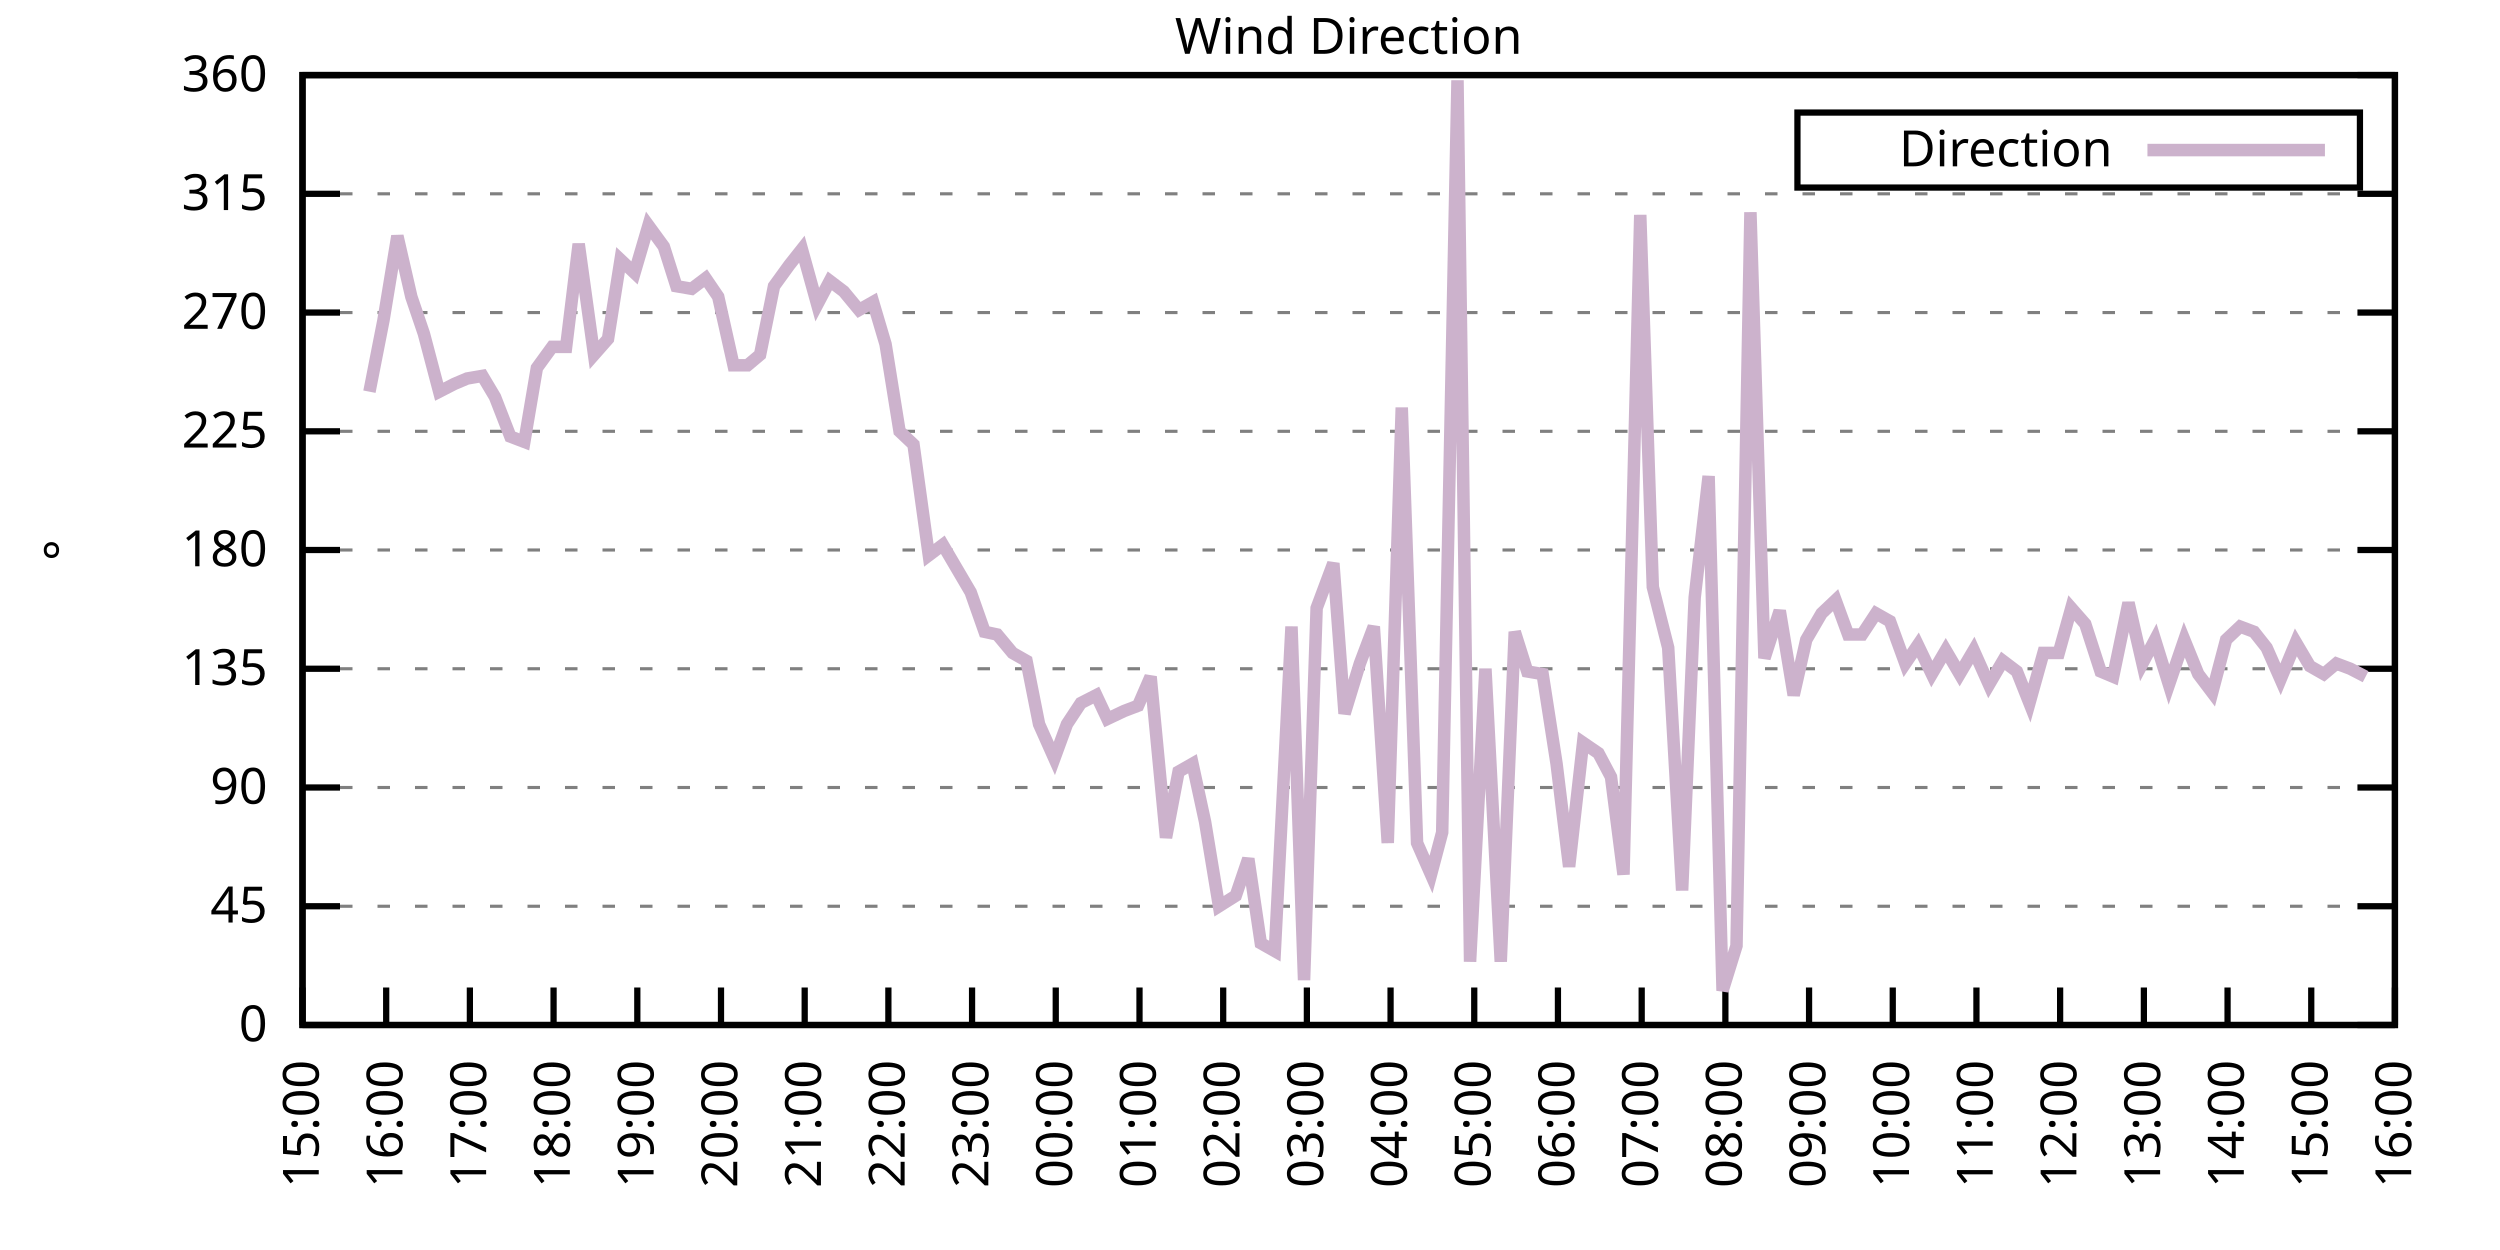
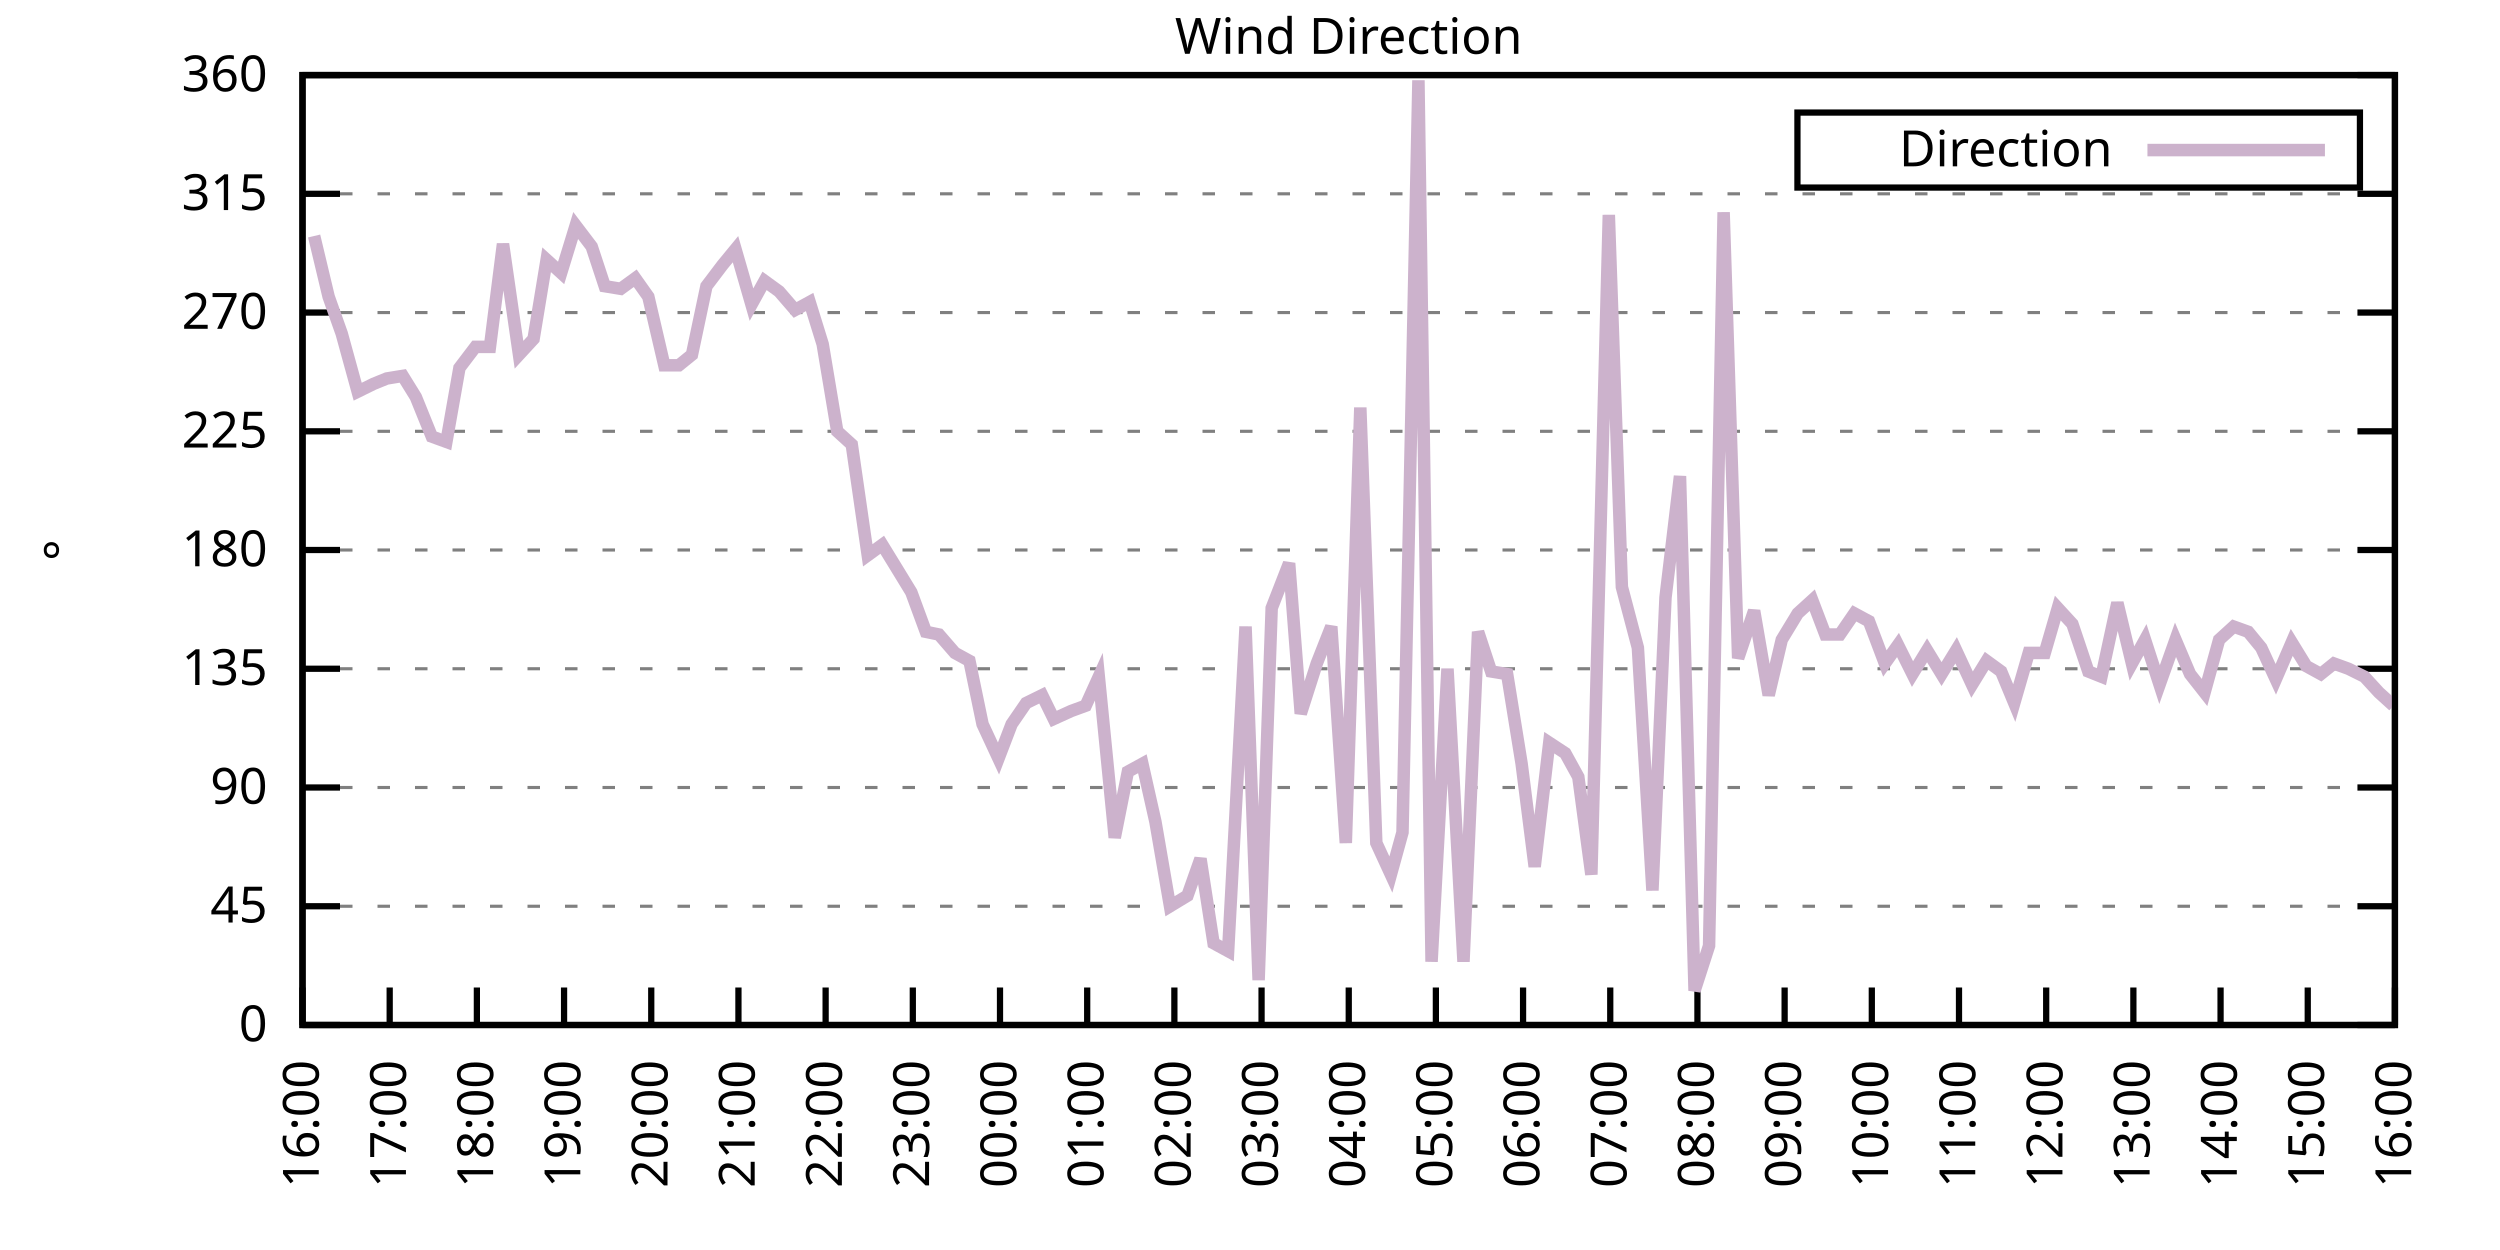
<svg xmlns="http://www.w3.org/2000/svg" xmlns:xlink="http://www.w3.org/1999/xlink" width="400" height="200" viewBox="0 0 400 200">
  <g id="gnuplot_canvas">
    <rect x="0" y="0" width="400" height="200" fill="none" />
    <defs>
      <circle id="gpDot" r="0.5" stroke-width="0.5" stroke="currentColor" />
      <path id="gpPt0" stroke-width="0.333" stroke="currentColor" d="M-1,0 h2 M0,-1 v2" />
      <path id="gpPt1" stroke-width="0.333" stroke="currentColor" d="M-1,-1 L1,1 M1,-1 L-1,1" />
      <path id="gpPt2" stroke-width="0.333" stroke="currentColor" d="M-1,0 L1,0 M0,-1 L0,1 M-1,-1 L1,1 M-1,1 L1,-1" />
      <rect id="gpPt3" stroke-width="0.333" stroke="currentColor" x="-1" y="-1" width="2" height="2" />
      <rect id="gpPt4" stroke-width="0.333" stroke="currentColor" fill="currentColor" x="-1" y="-1" width="2" height="2" />
      <circle id="gpPt5" stroke-width="0.333" stroke="currentColor" cx="0" cy="0" r="1" />
      <use xlink:href="#gpPt5" id="gpPt6" fill="currentColor" stroke="none" />
      <path id="gpPt7" stroke-width="0.333" stroke="currentColor" d="M0,-1.33 L-1.33,0.67 L1.33,0.67 z" />
      <use xlink:href="#gpPt7" id="gpPt8" fill="currentColor" stroke="none" />
      <use xlink:href="#gpPt7" id="gpPt9" stroke="currentColor" transform="rotate(180)" />
      <use xlink:href="#gpPt9" id="gpPt10" fill="currentColor" stroke="none" />
      <use xlink:href="#gpPt3" id="gpPt11" stroke="currentColor" transform="rotate(45)" />
      <use xlink:href="#gpPt11" id="gpPt12" fill="currentColor" stroke="none" />
      <path id="gpPt13" stroke-width="0.333" stroke="currentColor" d="M0,1.330 L1.265,0.411 L0.782,-1.067 L-0.782,-1.076 L-1.265,0.411 z" />
      <use xlink:href="#gpPt13" id="gpPt14" fill="currentColor" stroke="none" />
      <filter id="textbox" filterUnits="objectBoundingBox" x="0" y="0" height="1" width="1">
        <feFlood flood-color="white" flood-opacity="1" result="bgnd" />
        <feComposite in="SourceGraphic" in2="bgnd" operator="atop" />
      </filter>
      <filter id="greybox" filterUnits="objectBoundingBox" x="0" y="0" height="1" width="1">
        <feFlood flood-color="lightgrey" flood-opacity="1" result="grey" />
        <feComposite in="SourceGraphic" in2="grey" operator="atop" />
      </filter>
    </defs>
    <g fill="none" color="white" stroke="currentColor" stroke-width="1.00" stroke-linecap="butt" stroke-linejoin="miter">
</g>
    <g fill="none" color="black" stroke="currentColor" stroke-width="1.00" stroke-linecap="butt" stroke-linejoin="miter">
      <g stroke="none" shape-rendering="crispEdges">
        <polygon fill="rgb(255, 255, 255)" points="48.40,164.00 383.18,164.00 383.18,12.02 48.40,12.02 " />
      </g>
    </g>
    <g fill="none" color="black" stroke="currentColor" stroke-width="1.00" stroke-linecap="butt" stroke-linejoin="miter">
</g>
    <g fill="none" color="black" stroke="black" stroke-width="0.50" stroke-linecap="butt" stroke-linejoin="miter">
</g>
    <g fill="none" color="gray" stroke="currentColor" stroke-width="0.50" stroke-linecap="butt" stroke-linejoin="miter">
      <path stroke="gray" stroke-dasharray="2,4" class="gridline" d="M48.40,164.00 L383.19,164.00  " />
    </g>
    <g fill="none" color="gray" stroke="gray" stroke-width="1.00" stroke-linecap="butt" stroke-linejoin="miter">
</g>
    <g fill="none" color="black" stroke="currentColor" stroke-width="1.00" stroke-linecap="butt" stroke-linejoin="miter">
      <path stroke="black" d="M48.40,164.00 L54.40,164.00 M383.19,164.00 L377.19,164.00  " />
      <g transform="translate(42.80,166.60)" stroke="none" fill="black" font-family="Sans" font-size="8.00" text-anchor="end">
        <text>
          <tspan font-family="Sans"> 0</tspan>
        </text>
      </g>
    </g>
    <g fill="none" color="black" stroke="currentColor" stroke-width="1.00" stroke-linecap="butt" stroke-linejoin="miter">
</g>
    <g fill="none" color="black" stroke="black" stroke-width="0.50" stroke-linecap="butt" stroke-linejoin="miter">
</g>
    <g fill="none" color="gray" stroke="currentColor" stroke-width="0.50" stroke-linecap="butt" stroke-linejoin="miter">
      <path stroke="gray" stroke-dasharray="2,4" class="gridline" d="M48.40,145.00 L383.19,145.00  " />
    </g>
    <g fill="none" color="gray" stroke="gray" stroke-width="1.00" stroke-linecap="butt" stroke-linejoin="miter">
</g>
    <g fill="none" color="black" stroke="currentColor" stroke-width="1.00" stroke-linecap="butt" stroke-linejoin="miter">
      <path stroke="black" d="M48.40,145.00 L54.40,145.00 M383.19,145.00 L377.19,145.00  " />
      <g transform="translate(42.80,147.60)" stroke="none" fill="black" font-family="Sans" font-size="8.00" text-anchor="end">
        <text>
          <tspan font-family="Sans"> 45</tspan>
        </text>
      </g>
    </g>
    <g fill="none" color="black" stroke="currentColor" stroke-width="1.00" stroke-linecap="butt" stroke-linejoin="miter">
</g>
    <g fill="none" color="black" stroke="black" stroke-width="0.50" stroke-linecap="butt" stroke-linejoin="miter">
</g>
    <g fill="none" color="gray" stroke="currentColor" stroke-width="0.50" stroke-linecap="butt" stroke-linejoin="miter">
      <path stroke="gray" stroke-dasharray="2,4" class="gridline" d="M48.40,126.00 L383.19,126.00  " />
    </g>
    <g fill="none" color="gray" stroke="gray" stroke-width="1.00" stroke-linecap="butt" stroke-linejoin="miter">
</g>
    <g fill="none" color="black" stroke="currentColor" stroke-width="1.00" stroke-linecap="butt" stroke-linejoin="miter">
      <path stroke="black" d="M48.40,126.00 L54.40,126.00 M383.19,126.00 L377.19,126.00  " />
      <g transform="translate(42.80,128.60)" stroke="none" fill="black" font-family="Sans" font-size="8.00" text-anchor="end">
        <text>
          <tspan font-family="Sans"> 90</tspan>
        </text>
      </g>
    </g>
    <g fill="none" color="black" stroke="currentColor" stroke-width="1.00" stroke-linecap="butt" stroke-linejoin="miter">
</g>
    <g fill="none" color="black" stroke="black" stroke-width="0.50" stroke-linecap="butt" stroke-linejoin="miter">
</g>
    <g fill="none" color="gray" stroke="currentColor" stroke-width="0.50" stroke-linecap="butt" stroke-linejoin="miter">
      <path stroke="gray" stroke-dasharray="2,4" class="gridline" d="M48.40,107.00 L383.19,107.00  " />
    </g>
    <g fill="none" color="gray" stroke="gray" stroke-width="1.00" stroke-linecap="butt" stroke-linejoin="miter">
</g>
    <g fill="none" color="black" stroke="currentColor" stroke-width="1.00" stroke-linecap="butt" stroke-linejoin="miter">
      <path stroke="black" d="M48.40,107.00 L54.40,107.00 M383.19,107.00 L377.19,107.00  " />
      <g transform="translate(42.80,109.60)" stroke="none" fill="black" font-family="Sans" font-size="8.00" text-anchor="end">
        <text>
          <tspan font-family="Sans"> 135</tspan>
        </text>
      </g>
    </g>
    <g fill="none" color="black" stroke="currentColor" stroke-width="1.00" stroke-linecap="butt" stroke-linejoin="miter">
</g>
    <g fill="none" color="black" stroke="black" stroke-width="0.50" stroke-linecap="butt" stroke-linejoin="miter">
</g>
    <g fill="none" color="gray" stroke="currentColor" stroke-width="0.50" stroke-linecap="butt" stroke-linejoin="miter">
      <path stroke="gray" stroke-dasharray="2,4" class="gridline" d="M48.40,88.00 L383.19,88.00  " />
    </g>
    <g fill="none" color="gray" stroke="gray" stroke-width="1.00" stroke-linecap="butt" stroke-linejoin="miter">
</g>
    <g fill="none" color="black" stroke="currentColor" stroke-width="1.00" stroke-linecap="butt" stroke-linejoin="miter">
      <path stroke="black" d="M48.40,88.00 L54.40,88.00 M383.19,88.00 L377.19,88.00  " />
      <g transform="translate(42.80,90.60)" stroke="none" fill="black" font-family="Sans" font-size="8.00" text-anchor="end">
        <text>
          <tspan font-family="Sans"> 180</tspan>
        </text>
      </g>
    </g>
    <g fill="none" color="black" stroke="currentColor" stroke-width="1.00" stroke-linecap="butt" stroke-linejoin="miter">
</g>
    <g fill="none" color="black" stroke="black" stroke-width="0.50" stroke-linecap="butt" stroke-linejoin="miter">
</g>
    <g fill="none" color="gray" stroke="currentColor" stroke-width="0.50" stroke-linecap="butt" stroke-linejoin="miter">
      <path stroke="gray" stroke-dasharray="2,4" class="gridline" d="M48.40,69.01 L383.19,69.01  " />
    </g>
    <g fill="none" color="gray" stroke="gray" stroke-width="1.00" stroke-linecap="butt" stroke-linejoin="miter">
</g>
    <g fill="none" color="black" stroke="currentColor" stroke-width="1.00" stroke-linecap="butt" stroke-linejoin="miter">
      <path stroke="black" d="M48.40,69.01 L54.40,69.01 M383.19,69.01 L377.19,69.01  " />
      <g transform="translate(42.80,71.61)" stroke="none" fill="black" font-family="Sans" font-size="8.00" text-anchor="end">
        <text>
          <tspan font-family="Sans"> 225</tspan>
        </text>
      </g>
    </g>
    <g fill="none" color="black" stroke="currentColor" stroke-width="1.00" stroke-linecap="butt" stroke-linejoin="miter">
</g>
    <g fill="none" color="black" stroke="black" stroke-width="0.50" stroke-linecap="butt" stroke-linejoin="miter">
</g>
    <g fill="none" color="gray" stroke="currentColor" stroke-width="0.50" stroke-linecap="butt" stroke-linejoin="miter">
      <path stroke="gray" stroke-dasharray="2,4" class="gridline" d="M48.40,50.01 L383.19,50.01  " />
    </g>
    <g fill="none" color="gray" stroke="gray" stroke-width="1.00" stroke-linecap="butt" stroke-linejoin="miter">
</g>
    <g fill="none" color="black" stroke="currentColor" stroke-width="1.00" stroke-linecap="butt" stroke-linejoin="miter">
      <path stroke="black" d="M48.40,50.01 L54.40,50.01 M383.19,50.01 L377.19,50.01  " />
      <g transform="translate(42.80,52.61)" stroke="none" fill="black" font-family="Sans" font-size="8.00" text-anchor="end">
        <text>
          <tspan font-family="Sans"> 270</tspan>
        </text>
      </g>
    </g>
    <g fill="none" color="black" stroke="currentColor" stroke-width="1.00" stroke-linecap="butt" stroke-linejoin="miter">
</g>
    <g fill="none" color="black" stroke="black" stroke-width="0.50" stroke-linecap="butt" stroke-linejoin="miter">
</g>
    <g fill="none" color="gray" stroke="currentColor" stroke-width="0.50" stroke-linecap="butt" stroke-linejoin="miter">
      <path stroke="gray" stroke-dasharray="2,4" class="gridline" d="M48.40,31.01 L383.19,31.01  " />
    </g>
    <g fill="none" color="gray" stroke="gray" stroke-width="1.00" stroke-linecap="butt" stroke-linejoin="miter">
</g>
    <g fill="none" color="black" stroke="currentColor" stroke-width="1.00" stroke-linecap="butt" stroke-linejoin="miter">
      <path stroke="black" d="M48.40,31.01 L54.40,31.01 M383.19,31.01 L377.19,31.01  " />
      <g transform="translate(42.80,33.61)" stroke="none" fill="black" font-family="Sans" font-size="8.00" text-anchor="end">
        <text>
          <tspan font-family="Sans"> 315</tspan>
        </text>
      </g>
    </g>
    <g fill="none" color="black" stroke="currentColor" stroke-width="1.00" stroke-linecap="butt" stroke-linejoin="miter">
</g>
    <g fill="none" color="black" stroke="black" stroke-width="0.50" stroke-linecap="butt" stroke-linejoin="miter">
</g>
    <g fill="none" color="gray" stroke="currentColor" stroke-width="0.50" stroke-linecap="butt" stroke-linejoin="miter">
      <path stroke="gray" stroke-dasharray="2,4" class="gridline" d="M48.40,12.01 L383.19,12.01  " />
    </g>
    <g fill="none" color="gray" stroke="gray" stroke-width="1.00" stroke-linecap="butt" stroke-linejoin="miter">
</g>
    <g fill="none" color="black" stroke="currentColor" stroke-width="1.00" stroke-linecap="butt" stroke-linejoin="miter">
      <path stroke="black" d="M48.40,12.01 L54.40,12.01 M383.19,12.01 L377.19,12.01  " />
      <g transform="translate(42.80,14.61)" stroke="none" fill="black" font-family="Sans" font-size="8.00" text-anchor="end">
        <text>
          <tspan font-family="Sans"> 360</tspan>
        </text>
      </g>
    </g>
    <g fill="none" color="black" stroke="currentColor" stroke-width="1.00" stroke-linecap="butt" stroke-linejoin="miter">
      <path stroke="black" d="M48.40,164.00 L48.40,158.00  " />
      <g transform="translate(51.00,169.60) rotate(270.00)" stroke="none" fill="black" font-family="Sans" font-size="8.00" text-anchor="end">
        <text>
-           <tspan font-family="Sans">15:00</tspan>
-         </text>
-       </g>
-     </g>
-     <g fill="none" color="black" stroke="currentColor" stroke-width="1.00" stroke-linecap="butt" stroke-linejoin="miter">
-       <path stroke="black" d="M61.79,164.00 L61.79,158.00  " />
-       <g transform="translate(64.39,169.60) rotate(270.00)" stroke="none" fill="black" font-family="Sans" font-size="8.00" text-anchor="end">
-         <text>
          <tspan font-family="Sans">16:00</tspan>
        </text>
      </g>
    </g>
    <g fill="none" color="black" stroke="currentColor" stroke-width="1.00" stroke-linecap="butt" stroke-linejoin="miter">
-       <path stroke="black" d="M75.18,164.00 L75.18,158.00  " />
-       <g transform="translate(77.78,169.60) rotate(270.00)" stroke="none" fill="black" font-family="Sans" font-size="8.00" text-anchor="end">
+       <path stroke="black" d="M62.35,164.00 L62.35,158.00  " />
+       <g transform="translate(64.95,169.60) rotate(270.00)" stroke="none" fill="black" font-family="Sans" font-size="8.00" text-anchor="end">
        <text>
          <tspan font-family="Sans">17:00</tspan>
        </text>
      </g>
    </g>
    <g fill="none" color="black" stroke="currentColor" stroke-width="1.00" stroke-linecap="butt" stroke-linejoin="miter">
-       <path stroke="black" d="M88.57,164.00 L88.57,158.00  " />
-       <g transform="translate(91.17,169.60) rotate(270.00)" stroke="none" fill="black" font-family="Sans" font-size="8.00" text-anchor="end">
+       <path stroke="black" d="M76.30,164.00 L76.30,158.00  " />
+       <g transform="translate(78.90,169.60) rotate(270.00)" stroke="none" fill="black" font-family="Sans" font-size="8.00" text-anchor="end">
        <text>
          <tspan font-family="Sans">18:00</tspan>
        </text>
      </g>
    </g>
    <g fill="none" color="black" stroke="currentColor" stroke-width="1.00" stroke-linecap="butt" stroke-linejoin="miter">
-       <path stroke="black" d="M101.97,164.00 L101.97,158.00  " />
-       <g transform="translate(104.57,169.60) rotate(270.00)" stroke="none" fill="black" font-family="Sans" font-size="8.00" text-anchor="end">
+       <path stroke="black" d="M90.25,164.00 L90.25,158.00  " />
+       <g transform="translate(92.85,169.60) rotate(270.00)" stroke="none" fill="black" font-family="Sans" font-size="8.00" text-anchor="end">
        <text>
          <tspan font-family="Sans">19:00</tspan>
        </text>
      </g>
    </g>
    <g fill="none" color="black" stroke="currentColor" stroke-width="1.00" stroke-linecap="butt" stroke-linejoin="miter">
-       <path stroke="black" d="M115.36,164.00 L115.36,158.00  " />
-       <g transform="translate(117.96,169.60) rotate(270.00)" stroke="none" fill="black" font-family="Sans" font-size="8.00" text-anchor="end">
+       <path stroke="black" d="M104.20,164.00 L104.20,158.00  " />
+       <g transform="translate(106.80,169.60) rotate(270.00)" stroke="none" fill="black" font-family="Sans" font-size="8.00" text-anchor="end">
        <text>
          <tspan font-family="Sans">20:00</tspan>
        </text>
      </g>
    </g>
    <g fill="none" color="black" stroke="currentColor" stroke-width="1.00" stroke-linecap="butt" stroke-linejoin="miter">
-       <path stroke="black" d="M128.75,164.00 L128.75,158.00  " />
-       <g transform="translate(131.35,169.60) rotate(270.00)" stroke="none" fill="black" font-family="Sans" font-size="8.00" text-anchor="end">
+       <path stroke="black" d="M118.15,164.00 L118.15,158.00  " />
+       <g transform="translate(120.75,169.60) rotate(270.00)" stroke="none" fill="black" font-family="Sans" font-size="8.00" text-anchor="end">
        <text>
          <tspan font-family="Sans">21:00</tspan>
        </text>
      </g>
    </g>
    <g fill="none" color="black" stroke="currentColor" stroke-width="1.00" stroke-linecap="butt" stroke-linejoin="miter">
-       <path stroke="black" d="M142.14,164.00 L142.14,158.00  " />
-       <g transform="translate(144.74,169.60) rotate(270.00)" stroke="none" fill="black" font-family="Sans" font-size="8.00" text-anchor="end">
+       <path stroke="black" d="M132.10,164.00 L132.10,158.00  " />
+       <g transform="translate(134.70,169.60) rotate(270.00)" stroke="none" fill="black" font-family="Sans" font-size="8.00" text-anchor="end">
        <text>
          <tspan font-family="Sans">22:00</tspan>
        </text>
      </g>
    </g>
    <g fill="none" color="black" stroke="currentColor" stroke-width="1.00" stroke-linecap="butt" stroke-linejoin="miter">
-       <path stroke="black" d="M155.53,164.00 L155.53,158.00  " />
-       <g transform="translate(158.13,169.60) rotate(270.00)" stroke="none" fill="black" font-family="Sans" font-size="8.00" text-anchor="end">
+       <path stroke="black" d="M146.05,164.00 L146.05,158.00  " />
+       <g transform="translate(148.65,169.60) rotate(270.00)" stroke="none" fill="black" font-family="Sans" font-size="8.00" text-anchor="end">
        <text>
          <tspan font-family="Sans">23:00</tspan>
        </text>
      </g>
    </g>
    <g fill="none" color="black" stroke="currentColor" stroke-width="1.00" stroke-linecap="butt" stroke-linejoin="miter">
-       <path stroke="black" d="M168.92,164.00 L168.92,158.00  " />
-       <g transform="translate(171.52,169.60) rotate(270.00)" stroke="none" fill="black" font-family="Sans" font-size="8.00" text-anchor="end">
+       <path stroke="black" d="M160.00,164.00 L160.00,158.00  " />
+       <g transform="translate(162.60,169.60) rotate(270.00)" stroke="none" fill="black" font-family="Sans" font-size="8.00" text-anchor="end">
        <text>
          <tspan font-family="Sans">00:00</tspan>
        </text>
      </g>
    </g>
    <g fill="none" color="black" stroke="currentColor" stroke-width="1.00" stroke-linecap="butt" stroke-linejoin="miter">
-       <path stroke="black" d="M182.32,164.00 L182.32,158.00  " />
-       <g transform="translate(184.92,169.60) rotate(270.00)" stroke="none" fill="black" font-family="Sans" font-size="8.00" text-anchor="end">
+       <path stroke="black" d="M173.95,164.00 L173.95,158.00  " />
+       <g transform="translate(176.55,169.60) rotate(270.00)" stroke="none" fill="black" font-family="Sans" font-size="8.00" text-anchor="end">
        <text>
          <tspan font-family="Sans">01:00</tspan>
        </text>
      </g>
    </g>
    <g fill="none" color="black" stroke="currentColor" stroke-width="1.00" stroke-linecap="butt" stroke-linejoin="miter">
-       <path stroke="black" d="M195.71,164.00 L195.71,158.00  " />
-       <g transform="translate(198.31,169.60) rotate(270.00)" stroke="none" fill="black" font-family="Sans" font-size="8.00" text-anchor="end">
+       <path stroke="black" d="M187.90,164.00 L187.90,158.00  " />
+       <g transform="translate(190.50,169.60) rotate(270.00)" stroke="none" fill="black" font-family="Sans" font-size="8.00" text-anchor="end">
        <text>
          <tspan font-family="Sans">02:00</tspan>
        </text>
      </g>
    </g>
    <g fill="none" color="black" stroke="currentColor" stroke-width="1.00" stroke-linecap="butt" stroke-linejoin="miter">
-       <path stroke="black" d="M209.10,164.00 L209.10,158.00  " />
-       <g transform="translate(211.70,169.60) rotate(270.00)" stroke="none" fill="black" font-family="Sans" font-size="8.00" text-anchor="end">
+       <path stroke="black" d="M201.85,164.00 L201.85,158.00  " />
+       <g transform="translate(204.45,169.60) rotate(270.00)" stroke="none" fill="black" font-family="Sans" font-size="8.00" text-anchor="end">
        <text>
          <tspan font-family="Sans">03:00</tspan>
        </text>
      </g>
    </g>
    <g fill="none" color="black" stroke="currentColor" stroke-width="1.00" stroke-linecap="butt" stroke-linejoin="miter">
-       <path stroke="black" d="M222.49,164.00 L222.49,158.00  " />
-       <g transform="translate(225.09,169.60) rotate(270.00)" stroke="none" fill="black" font-family="Sans" font-size="8.00" text-anchor="end">
+       <path stroke="black" d="M215.80,164.00 L215.80,158.00  " />
+       <g transform="translate(218.40,169.60) rotate(270.00)" stroke="none" fill="black" font-family="Sans" font-size="8.00" text-anchor="end">
        <text>
          <tspan font-family="Sans">04:00</tspan>
        </text>
      </g>
    </g>
    <g fill="none" color="black" stroke="currentColor" stroke-width="1.00" stroke-linecap="butt" stroke-linejoin="miter">
-       <path stroke="black" d="M235.88,164.00 L235.88,158.00  " />
-       <g transform="translate(238.48,169.60) rotate(270.00)" stroke="none" fill="black" font-family="Sans" font-size="8.00" text-anchor="end">
+       <path stroke="black" d="M229.74,164.00 L229.74,158.00  " />
+       <g transform="translate(232.34,169.60) rotate(270.00)" stroke="none" fill="black" font-family="Sans" font-size="8.00" text-anchor="end">
        <text>
          <tspan font-family="Sans">05:00</tspan>
        </text>
      </g>
    </g>
    <g fill="none" color="black" stroke="currentColor" stroke-width="1.00" stroke-linecap="butt" stroke-linejoin="miter">
-       <path stroke="black" d="M249.27,164.00 L249.27,158.00  " />
-       <g transform="translate(251.87,169.60) rotate(270.00)" stroke="none" fill="black" font-family="Sans" font-size="8.00" text-anchor="end">
+       <path stroke="black" d="M243.69,164.00 L243.69,158.00  " />
+       <g transform="translate(246.29,169.60) rotate(270.00)" stroke="none" fill="black" font-family="Sans" font-size="8.00" text-anchor="end">
        <text>
          <tspan font-family="Sans">06:00</tspan>
        </text>
      </g>
    </g>
    <g fill="none" color="black" stroke="currentColor" stroke-width="1.00" stroke-linecap="butt" stroke-linejoin="miter">
-       <path stroke="black" d="M262.67,164.00 L262.67,158.00  " />
-       <g transform="translate(265.27,169.60) rotate(270.00)" stroke="none" fill="black" font-family="Sans" font-size="8.00" text-anchor="end">
+       <path stroke="black" d="M257.64,164.00 L257.64,158.00  " />
+       <g transform="translate(260.24,169.60) rotate(270.00)" stroke="none" fill="black" font-family="Sans" font-size="8.00" text-anchor="end">
        <text>
          <tspan font-family="Sans">07:00</tspan>
        </text>
      </g>
    </g>
    <g fill="none" color="black" stroke="currentColor" stroke-width="1.00" stroke-linecap="butt" stroke-linejoin="miter">
-       <path stroke="black" d="M276.06,164.00 L276.06,158.00  " />
-       <g transform="translate(278.66,169.60) rotate(270.00)" stroke="none" fill="black" font-family="Sans" font-size="8.00" text-anchor="end">
+       <path stroke="black" d="M271.59,164.00 L271.59,158.00  " />
+       <g transform="translate(274.19,169.60) rotate(270.00)" stroke="none" fill="black" font-family="Sans" font-size="8.00" text-anchor="end">
        <text>
          <tspan font-family="Sans">08:00</tspan>
        </text>
      </g>
    </g>
    <g fill="none" color="black" stroke="currentColor" stroke-width="1.00" stroke-linecap="butt" stroke-linejoin="miter">
-       <path stroke="black" d="M289.45,164.00 L289.45,158.00  " />
-       <g transform="translate(292.05,169.60) rotate(270.00)" stroke="none" fill="black" font-family="Sans" font-size="8.00" text-anchor="end">
+       <path stroke="black" d="M285.54,164.00 L285.54,158.00  " />
+       <g transform="translate(288.14,169.60) rotate(270.00)" stroke="none" fill="black" font-family="Sans" font-size="8.00" text-anchor="end">
        <text>
          <tspan font-family="Sans">09:00</tspan>
        </text>
      </g>
    </g>
    <g fill="none" color="black" stroke="currentColor" stroke-width="1.00" stroke-linecap="butt" stroke-linejoin="miter">
-       <path stroke="black" d="M302.84,164.00 L302.84,158.00  " />
-       <g transform="translate(305.44,169.60) rotate(270.00)" stroke="none" fill="black" font-family="Sans" font-size="8.00" text-anchor="end">
+       <path stroke="black" d="M299.49,164.00 L299.49,158.00  " />
+       <g transform="translate(302.09,169.60) rotate(270.00)" stroke="none" fill="black" font-family="Sans" font-size="8.00" text-anchor="end">
        <text>
          <tspan font-family="Sans">10:00</tspan>
        </text>
      </g>
    </g>
    <g fill="none" color="black" stroke="currentColor" stroke-width="1.00" stroke-linecap="butt" stroke-linejoin="miter">
-       <path stroke="black" d="M316.23,164.00 L316.23,158.00  " />
-       <g transform="translate(318.83,169.60) rotate(270.00)" stroke="none" fill="black" font-family="Sans" font-size="8.00" text-anchor="end">
+       <path stroke="black" d="M313.44,164.00 L313.44,158.00  " />
+       <g transform="translate(316.04,169.60) rotate(270.00)" stroke="none" fill="black" font-family="Sans" font-size="8.00" text-anchor="end">
        <text>
          <tspan font-family="Sans">11:00</tspan>
        </text>
      </g>
    </g>
    <g fill="none" color="black" stroke="currentColor" stroke-width="1.00" stroke-linecap="butt" stroke-linejoin="miter">
-       <path stroke="black" d="M329.62,164.00 L329.62,158.00  " />
-       <g transform="translate(332.22,169.60) rotate(270.00)" stroke="none" fill="black" font-family="Sans" font-size="8.00" text-anchor="end">
+       <path stroke="black" d="M327.39,164.00 L327.39,158.00  " />
+       <g transform="translate(329.99,169.60) rotate(270.00)" stroke="none" fill="black" font-family="Sans" font-size="8.00" text-anchor="end">
        <text>
          <tspan font-family="Sans">12:00</tspan>
        </text>
      </g>
    </g>
    <g fill="none" color="black" stroke="currentColor" stroke-width="1.00" stroke-linecap="butt" stroke-linejoin="miter">
-       <path stroke="black" d="M343.02,164.00 L343.02,158.00  " />
-       <g transform="translate(345.62,169.60) rotate(270.00)" stroke="none" fill="black" font-family="Sans" font-size="8.00" text-anchor="end">
+       <path stroke="black" d="M341.34,164.00 L341.34,158.00  " />
+       <g transform="translate(343.94,169.60) rotate(270.00)" stroke="none" fill="black" font-family="Sans" font-size="8.00" text-anchor="end">
        <text>
          <tspan font-family="Sans">13:00</tspan>
        </text>
      </g>
    </g>
    <g fill="none" color="black" stroke="currentColor" stroke-width="1.00" stroke-linecap="butt" stroke-linejoin="miter">
-       <path stroke="black" d="M356.41,164.00 L356.41,158.00  " />
-       <g transform="translate(359.01,169.60) rotate(270.00)" stroke="none" fill="black" font-family="Sans" font-size="8.00" text-anchor="end">
+       <path stroke="black" d="M355.29,164.00 L355.29,158.00  " />
+       <g transform="translate(357.89,169.60) rotate(270.00)" stroke="none" fill="black" font-family="Sans" font-size="8.00" text-anchor="end">
        <text>
          <tspan font-family="Sans">14:00</tspan>
        </text>
      </g>
    </g>
    <g fill="none" color="black" stroke="currentColor" stroke-width="1.00" stroke-linecap="butt" stroke-linejoin="miter">
-       <path stroke="black" d="M369.80,164.00 L369.80,158.00  " />
-       <g transform="translate(372.40,169.60) rotate(270.00)" stroke="none" fill="black" font-family="Sans" font-size="8.00" text-anchor="end">
+       <path stroke="black" d="M369.24,164.00 L369.24,158.00  " />
+       <g transform="translate(371.84,169.60) rotate(270.00)" stroke="none" fill="black" font-family="Sans" font-size="8.00" text-anchor="end">
        <text>
          <tspan font-family="Sans">15:00</tspan>
        </text>
      </g>
    </g>
    <g fill="none" color="black" stroke="currentColor" stroke-width="1.00" stroke-linecap="butt" stroke-linejoin="miter">
      <path stroke="black" d="M383.19,164.00 L383.19,158.00  " />
      <g transform="translate(385.79,169.60) rotate(270.00)" stroke="none" fill="black" font-family="Sans" font-size="8.00" text-anchor="end">
        <text>
          <tspan font-family="Sans">16:00</tspan>
        </text>
      </g>
    </g>
    <g fill="none" color="black" stroke="currentColor" stroke-width="1.00" stroke-linecap="butt" stroke-linejoin="miter">
</g>
    <g fill="none" color="black" stroke="currentColor" stroke-width="1.00" stroke-linecap="butt" stroke-linejoin="miter">
      <path stroke="black" d="M48.40,12.01 L48.40,164.00 L383.19,164.00 L383.19,12.01 L48.40,12.01 Z  " />
    </g>
    <g fill="none" color="black" stroke="currentColor" stroke-width="1.00" stroke-linecap="butt" stroke-linejoin="miter">
</g>
    <g fill="none" color="black" stroke="currentColor" stroke-width="1.00" stroke-linecap="butt" stroke-linejoin="miter">
      <path stroke="black" d="M287.59,30.01 L287.59,18.01 L377.59,18.01 L377.59,30.01 L287.59,30.01 Z  " />
    </g>
    <g id="Wind_direction_plot_1">
      <g fill="none" color="white" stroke="black" stroke-width="2.00" stroke-linecap="butt" stroke-linejoin="miter">
</g>
      <g fill="none" color="black" stroke="currentColor" stroke-width="2.00" stroke-linecap="butt" stroke-linejoin="miter">
        <g transform="translate(337.99,26.61)" stroke="none" fill="black" font-family="Sans" font-size="8.00" text-anchor="end">
          <text>
            <tspan font-family="Sans">Direction</tspan>
          </text>
        </g>
      </g>
      <g fill="none" color="black" stroke="currentColor" stroke-width="2.00" stroke-linecap="butt" stroke-linejoin="miter">
-         <path stroke="rgb(204, 178, 204)" d="M343.59,24.01 L371.99,24.01 M59.11,62.67 L61.35,51.27 L63.58,37.76 L65.81,47.47 L67.82,53.39 L70.27,62.67   L72.73,61.41 L74.74,60.56 L77.19,60.14 L79.20,63.52 L81.66,69.85 L83.89,70.70 L85.90,58.87 L88.35,55.50   L90.58,55.50 L92.59,39.03 L95.05,56.76 L97.28,54.23 L99.29,41.56 L101.52,43.67 L103.75,36.08 L106.21,39.45   L108.22,45.79 L110.67,46.21 L112.90,44.52 L114.91,47.47 L117.37,58.45 L119.60,58.45 L121.61,56.76 L123.84,45.79   L126.29,42.41 L128.30,39.87 L130.76,48.74 L132.77,44.94 L135.00,46.63 L137.45,49.59 L139.69,48.32 L141.69,55.07   L143.93,69.01 L146.16,71.12 L148.61,88.85 L150.85,87.16 L153.08,90.96 L155.31,94.76 L157.54,101.09 L159.55,101.52   L162.01,104.47 L164.24,105.74 L166.25,115.87 L168.70,121.36 L170.71,115.87 L172.94,112.49 L175.40,111.23 L177.18,115.03   L179.86,113.76 L182.09,112.91 L184.10,108.27 L186.56,134.02 L188.57,123.47 L190.80,122.20 L192.81,131.49 L195.04,145.00   L197.72,143.31 L199.73,137.40 L201.73,150.91 L203.97,152.18 L206.64,100.25 L208.65,156.82 L210.66,97.29 L213.34,90.12   L215.13,114.18 L217.58,106.16 L219.81,100.25 L222.04,134.87 L224.28,65.21 L226.73,134.87 L228.96,139.93 L230.75,133.18   L233.20,12.85 L235.21,153.87 L237.67,107.00 L240.12,153.87 L242.36,101.09 L244.36,107.43 L246.82,107.85 L249.05,122.20   L251.06,138.67 L253.29,118.83 L255.75,120.51 L257.76,124.31 L259.76,139.93 L262.44,34.39 L264.45,93.92 L266.91,103.63   L269.14,142.47 L271.15,95.60 L273.38,76.18 L275.61,158.51 L277.84,151.33 L280.07,33.96 L282.31,105.31 L284.76,97.72   L286.99,111.23 L289.00,102.36 L291.46,98.14 L293.69,96.03 L295.70,101.52 L297.93,101.52 L300.16,98.14 L302.39,99.40   L304.85,106.16 L306.86,103.20 L309.09,107.85 L311.32,104.05 L313.55,107.85 L315.79,104.05 L318.24,109.54 L320.47,105.74   L322.70,107.43 L324.71,112.49 L326.95,104.47 L329.40,104.47 L331.41,97.29 L333.64,99.83 L336.10,107.43 L338.10,108.27   L340.56,96.45 L342.79,106.16 L344.80,102.36 L347.03,109.54 L349.49,102.36 L351.72,107.85 L353.95,110.80 L356.18,102.36   L358.42,100.25 L360.65,101.09 L362.66,103.63 L364.89,108.69 L367.34,102.78 L369.58,106.58 L371.81,107.85 L373.82,106.16   L376.05,107.00 L378.50,108.27  " />
+         <path stroke="rgb(204, 178, 204)" d="M343.59,24.01 L371.99,24.01 M50.26,37.76 L52.58,47.47 L54.68,53.39 L57.23,62.67 L59.79,61.41 L61.88,60.56   L64.44,60.14 L66.53,63.52 L69.09,69.85 L71.42,70.70 L73.51,58.87 L76.07,55.50 L78.39,55.50 L80.48,39.03   L83.04,56.76 L85.37,54.23 L87.46,41.56 L89.78,43.67 L92.11,36.08 L94.67,39.45 L96.76,45.79 L99.32,46.21   L101.64,44.52 L103.73,47.47 L106.29,58.45 L108.62,58.45 L110.71,56.76 L113.03,45.79 L115.59,42.41 L117.68,39.87   L120.24,48.74 L122.33,44.94 L124.66,46.63 L127.22,49.59 L129.54,48.32 L131.63,55.07 L133.96,69.01 L136.28,71.12   L138.84,88.85 L141.16,87.16 L143.49,90.96 L145.81,94.76 L148.14,101.09 L150.23,101.52 L152.79,104.47 L155.11,105.74   L157.21,115.87 L159.76,121.36 L161.86,115.87 L164.18,112.49 L166.74,111.23 L168.60,115.03 L171.39,113.76 L173.71,112.91   L175.81,108.27 L178.36,134.02 L180.46,123.47 L182.78,122.20 L184.87,131.49 L187.20,145.00 L189.99,143.31 L192.08,137.40   L194.17,150.91 L196.50,152.18 L199.29,100.25 L201.38,156.82 L203.47,97.29 L206.26,90.12 L208.12,114.18 L210.68,106.16   L213.01,100.25 L215.33,134.87 L217.65,65.21 L220.21,134.87 L222.54,139.93 L224.40,133.18 L226.95,12.85 L229.05,153.87   L231.60,107.00 L234.16,153.87 L236.49,101.09 L238.58,107.43 L241.14,107.85 L243.46,122.20 L245.55,138.67 L247.88,118.83   L250.44,120.51 L252.53,124.31 L254.62,139.93 L257.41,34.39 L259.50,93.92 L262.06,103.63 L264.39,142.47 L266.48,95.60   L268.80,76.18 L271.13,158.51 L273.45,151.33 L275.78,33.96 L278.10,105.31 L280.66,97.72 L282.99,111.23 L285.08,102.36   L287.64,98.14 L289.96,96.03 L292.05,101.52 L294.38,101.52 L296.70,98.14 L299.03,99.40 L301.58,106.16 L303.68,103.20   L306.00,107.85 L308.33,104.05 L310.65,107.85 L312.98,104.05 L315.53,109.54 L317.86,105.74 L320.18,107.43 L322.28,112.49   L324.60,104.47 L327.16,104.47 L329.25,97.29 L331.58,99.83 L334.13,107.43 L336.23,108.27 L338.78,96.45 L341.11,106.16   L343.20,102.36 L345.53,109.54 L348.08,102.36 L350.41,107.85 L352.73,110.80 L355.06,102.36 L357.38,100.25 L359.71,101.09   L361.80,103.63 L364.13,108.69 L366.68,102.78 L369.01,106.58 L371.33,107.85 L373.43,106.16 L375.75,107.00 L378.31,108.27   L380.63,110.80 L382.96,112.91  " />
      </g>
    </g>
    <g fill="none" color="black" stroke="currentColor" stroke-width="2.00" stroke-linecap="butt" stroke-linejoin="miter">
</g>
    <g fill="none" color="black" stroke="black" stroke-width="1.00" stroke-linecap="butt" stroke-linejoin="miter">
</g>
    <g fill="none" color="black" stroke="currentColor" stroke-width="1.00" stroke-linecap="butt" stroke-linejoin="miter">
      <path stroke="black" d="M48.40,12.01 L48.40,164.00 L383.19,164.00 L383.19,12.01 L48.40,12.01 Z  " />
      <g transform="translate(12.80,88.01) rotate(270.00)" stroke="none" fill="black" font-family="Sans" font-size="8.00" text-anchor="middle">
        <text>
          <tspan font-family="Sans">°</tspan>
        </text>
      </g>
    </g>
    <g fill="none" color="black" stroke="currentColor" stroke-width="1.00" stroke-linecap="butt" stroke-linejoin="miter">
</g>
    <g fill="none" color="black" stroke="currentColor" stroke-width="1.00" stroke-linecap="butt" stroke-linejoin="miter">
      <g transform="translate(215.79,8.61)" stroke="none" fill="black" font-family="Sans" font-size="8.00" text-anchor="middle">
        <text>
          <tspan font-family="Sans">Wind Direction</tspan>
        </text>
      </g>
    </g>
    <g fill="none" color="black" stroke="currentColor" stroke-width="1.00" stroke-linecap="butt" stroke-linejoin="miter">
</g>
  </g>
</svg>
